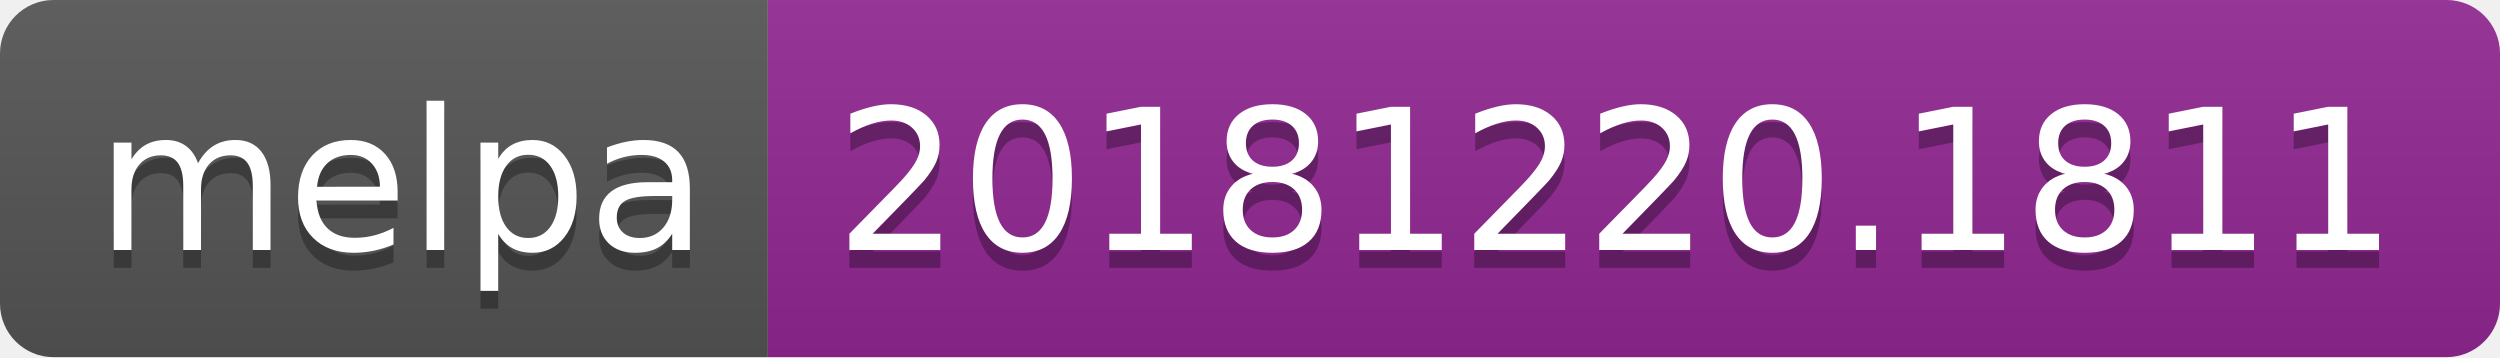
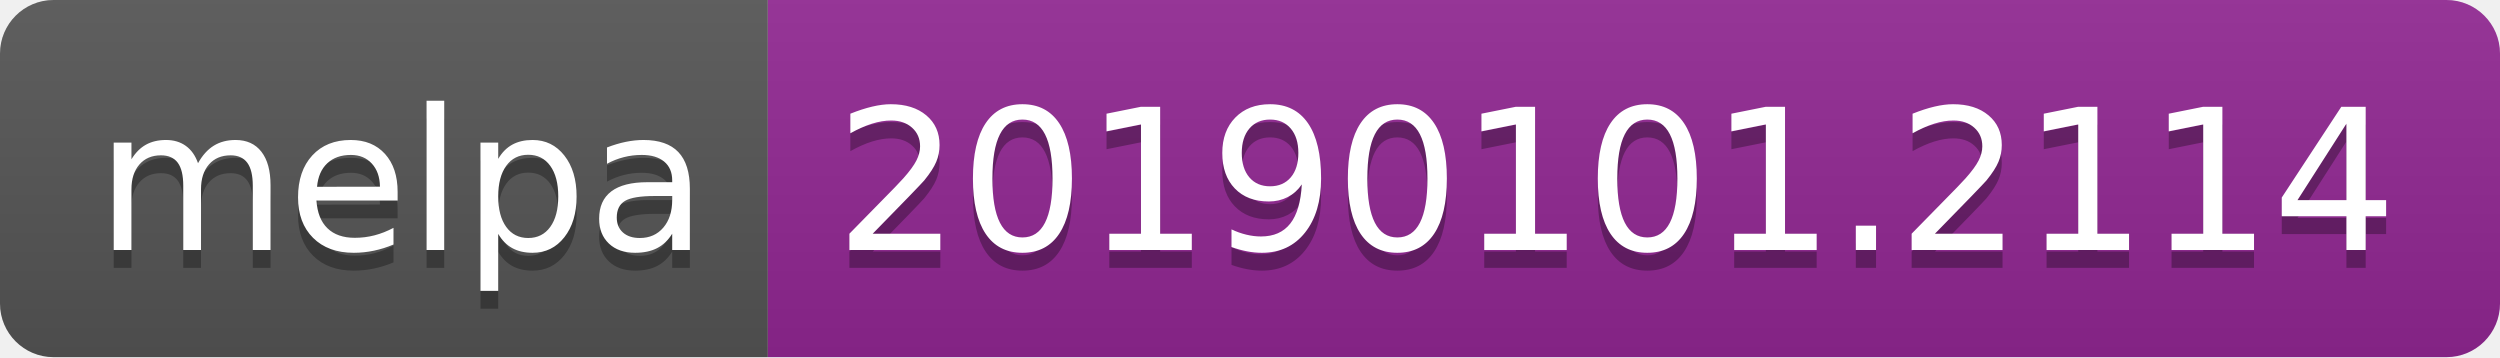
<svg xmlns="http://www.w3.org/2000/svg" width="140" height="20">
  <linearGradient id="b" x2="0" y2="100%">
    <stop offset="0" stop-color="#bbb" stop-opacity=".1" />
    <stop offset="1" stop-opacity=".1" />
  </linearGradient>
  <clipPath id="a">
    <rect width="140" height="20" rx="3" fill="#fff" />
  </clipPath>
  <g clip-path="url(#a)">
    <path fill="#555" d="M0 0h43v20H0z" />
    <path fill="#922793" d="M43 0h97v20H43z" />
    <path fill="url(#b)" d="M0 0h140v20H0z" />
  </g>
  <g fill="#fff" text-anchor="middle" font-family="DejaVu Sans,Verdana,Geneva,sans-serif" font-size="110">
    <text x="225" y="150" fill="#010101" fill-opacity=".3" transform="scale(.1)" textLength="330">melpa</text>
    <text x="225" y="140" transform="scale(.1)" textLength="330">melpa</text>
-     <text x="905" y="150" fill="#010101" fill-opacity=".3" transform="scale(.1)" textLength="870">20181220.1811</text>
-     <text x="905" y="140" transform="scale(.1)" textLength="870">20181220.1811</text>
+     <text x="905" y="150" fill="#010101" fill-opacity=".3" transform="scale(.1)" textLength="870">20190101.2114</text>
+     <text x="905" y="140" transform="scale(.1)" textLength="870">20190101.2114</text>
  </g>
</svg>
